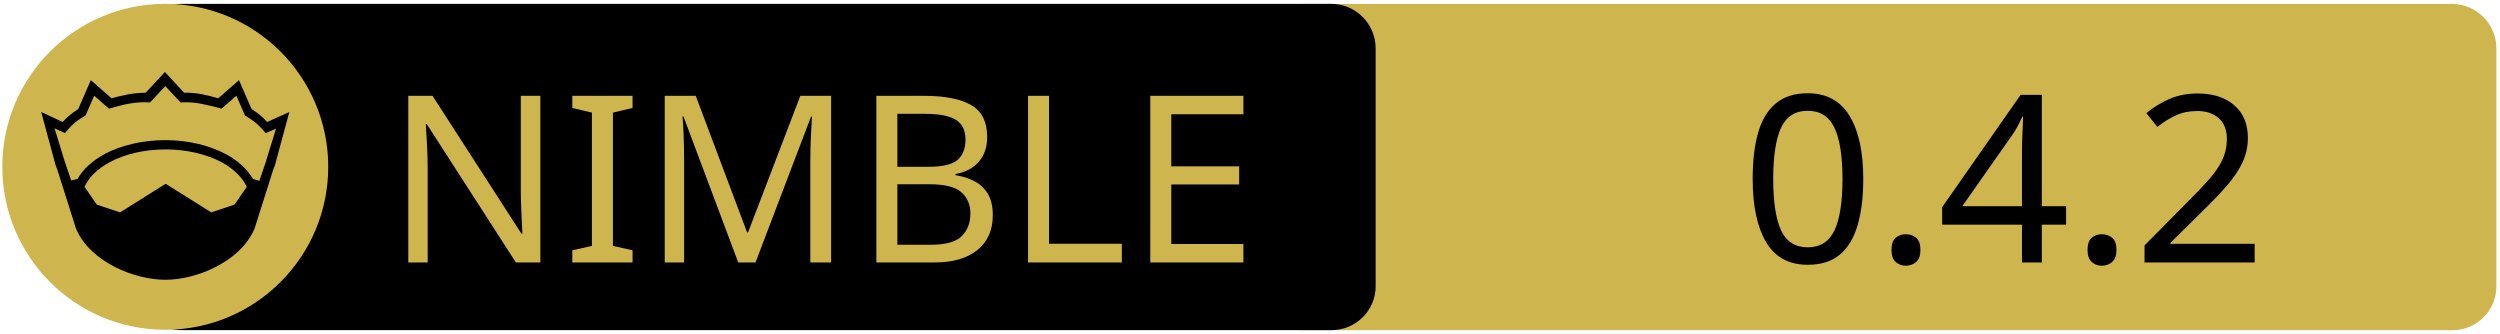
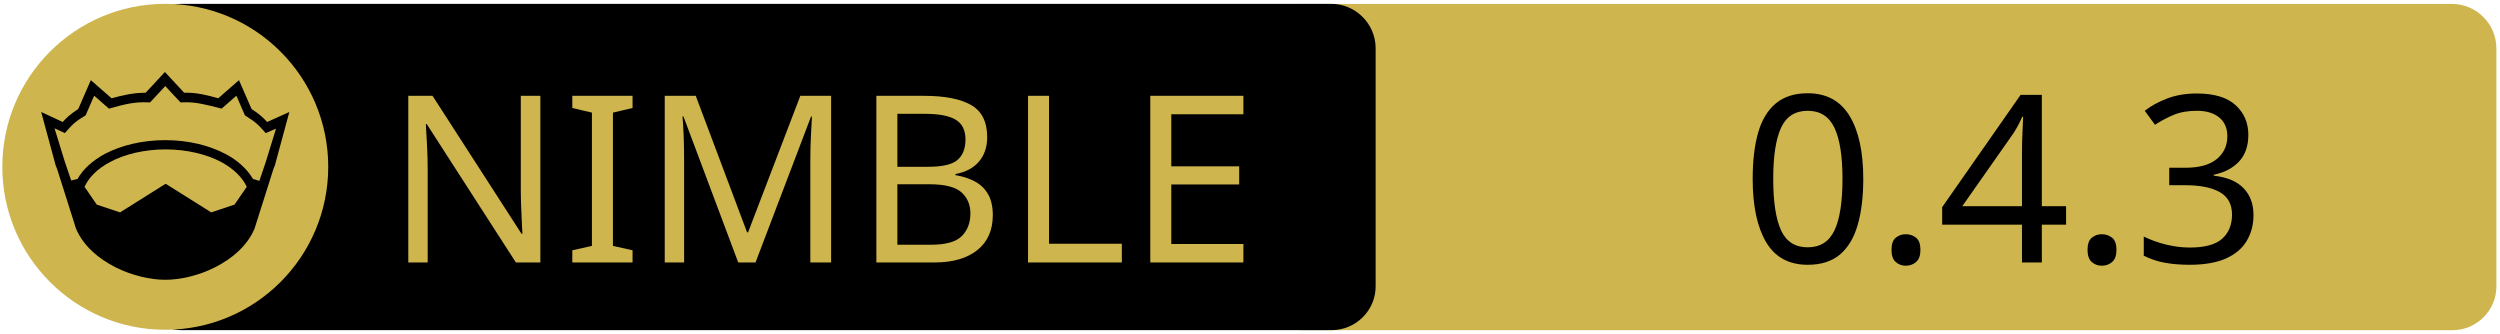
<svg xmlns="http://www.w3.org/2000/svg" xmlns:xlink="http://www.w3.org/1999/xlink" width="675" height="90" xml:space="preserve" version="1.1">
  <a xlink:href="https://github.com/openpeeps/openparser">
    <g>
      <path fill="#CEB54D" id="svg_15" d="m662.123,89.159l-310.5,0c-6.6,0 -12,-5.4 -12,-12l0,-64.1c0,-6.6 5.4,-12 12,-12l310.4,0c6.6,0 12,5.4 12,12l0,64.1c0.1,6.6 -5.3,12 -11.9,12z" />
      <path id="svg_1" d="m359.524,89.139l-310.5,0c-6.6,0 -12,-5.4 -12,-12l0,-64.1c0,-6.6 5.4,-12 12,-12l310.4,0c6.6,0 12,5.4 12,12l0,64.1c0.1,6.6 -5.3,12 -11.9,12z" />
      <rect id="svg_2" fill="none" height="45.9" width="315.3" class="st0" y="24.539" x="60.224" />
      <circle id="svg_4" fill="#CEB54D" r="44" cy="45.039" cx="44.624" class="st1" />
      <g id="XMLID_4_">
        <path id="svg_5" d="m78.124,30.239l-3.9,14.4l-0.4,1l-5.1,16.1c0,0 0,0 0,0c-2,4.7 -6.1,8.1 -10.6,10.4c-4.5,2.3 -9.5,3.4 -13.5,3.4c-4,0 -8.9,-1.1 -13.5,-3.4c-4.5,-2.3 -8.6,-5.7 -10.6,-10.4c0,0 0,0 0,0l-5.1,-16.1l-0.4,-1l-3.9,-14.4l5.8,2.7c0.9,-1 2,-2.1 4.2,-3.5l3.4,-7.8l5.6,4.9c2.9,-0.8 5.8,-1.5 9.2,-1.5l5.2,-5.6l5.2,5.6c3.4,-0.1 6.4,0.7 9.2,1.5l5.6,-4.9l3.4,7.8c2.2,1.4 3.3,2.5 4.2,3.5l6,-2.7z" />
        <g id="XMLID_6_">
          <g id="svg_6">
            <path id="svg_7" fill="#CEB54D" d="m66.624,50.439l-3.3,4.8l-6.3,2.1l-12.1,-7.6c-0.1,-0.1 -0.3,-0.1 -0.4,0l-12.1,7.6l-6.3,-2.1l-3.3,-4.8c1.2,-2.6 3.5,-4.9 6.9,-6.7c3.9,-2.1 9.2,-3.4 15,-3.4c5.7,0 11,1.3 15,3.4c3.3,1.8 5.7,4.1 6.9,6.7z" class="st1" />
          </g>
          <g id="svg_8" />
        </g>
        <g id="XMLID_5_">
          <g id="svg_9">
            <path id="svg_10" fill="#CEB54D" d="m74.524,34.739l-2.8,9.1l-1.7,5l-1.6,-0.5c0,0 -0.1,0 -0.1,0c-1.6,-2.7 -4.2,-5.1 -7.5,-6.8c-4.4,-2.3 -10,-3.7 -16.2,-3.7c-6.2,0 -11.9,1.4 -16.3,3.7c-3.3,1.8 -5.9,4.1 -7.4,6.8c0,0 -0.1,0 -0.1,0l-1.6,0.4l-1.7,-5l-2.8,-9.1l2.8,1.3l0.6,-0.7c1.2,-1.3 1.8,-2.2 4.7,-3.9l0.3,-0.2l2.3,-5.3l4,3.5l0.7,-0.2c3.2,-0.9 6.3,-1.7 9.8,-1.5l0.6,0l4.1,-4.4l4.1,4.4l0.6,0c3.5,-0.2 6.5,0.7 9.8,1.5l0.7,0.2l4,-3.5l2.3,5.3l0.3,0.2c2.9,1.8 3.5,2.6 4.7,3.9l0.6,0.7l2.8,-1.2z" class="st1" />
          </g>
          <g id="svg_11" />
        </g>
      </g>
      <text x="-442" y="-350.021" id="svg_16" font-size="63px" font-family="'PT Sans Caption', 'Tahoma', 'Helvetica Neue Medium', 'PT Sans', sans-serif" fill="#CEB54D" class="st1 st2 st3" transform="matrix(1 0 0 1 546.13 420.879)">NIMBLE</text>
-       <text x="-76.0" y="-350.012" id="svg_17" font-size="63.012px" font-family="'PT Sans Caption', 'Tahoma', 'Helvetica Neue Medium', 'PT Sans', sans-serif" fill="#000000" class="st1 st2 st3" transform="matrix(1 0 0 1 546.13 420.879)">0.4.2</text>
+       <text x="-76.0" y="-350.012" id="svg_17" font-size="63.012px" font-family="'PT Sans Caption', 'Tahoma', 'Helvetica Neue Medium', 'PT Sans', sans-serif" fill="#000000" class="st1 st2 st3" transform="matrix(1 0 0 1 546.13 420.879)">0.4.3</text>
    </g>
  </a>
</svg>
